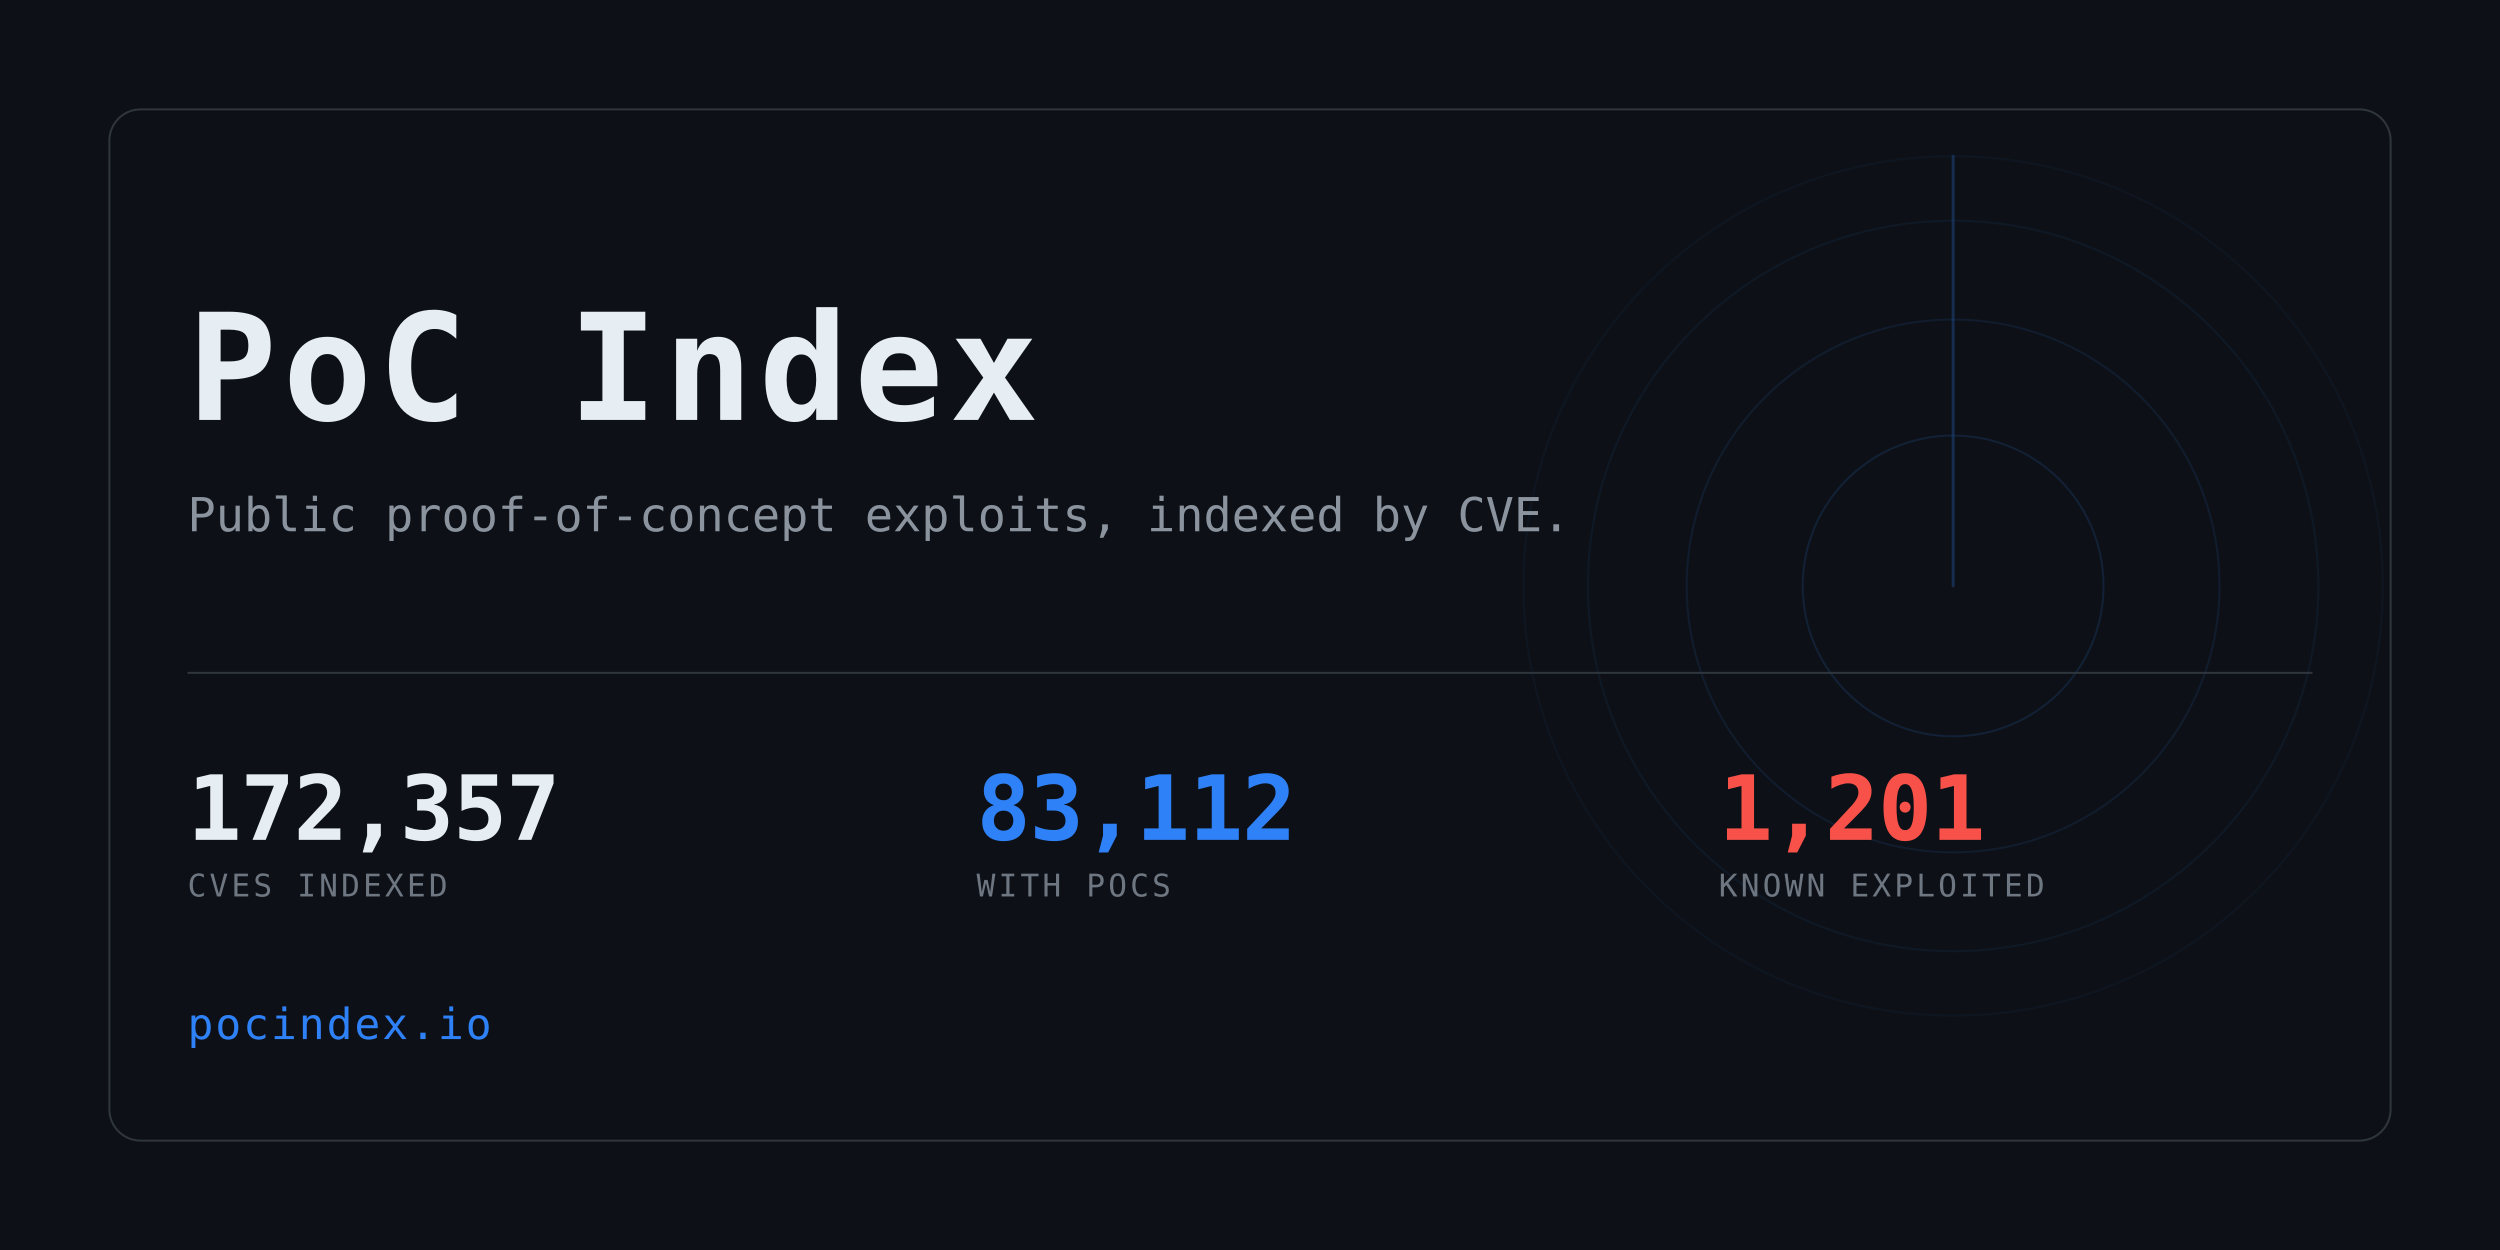
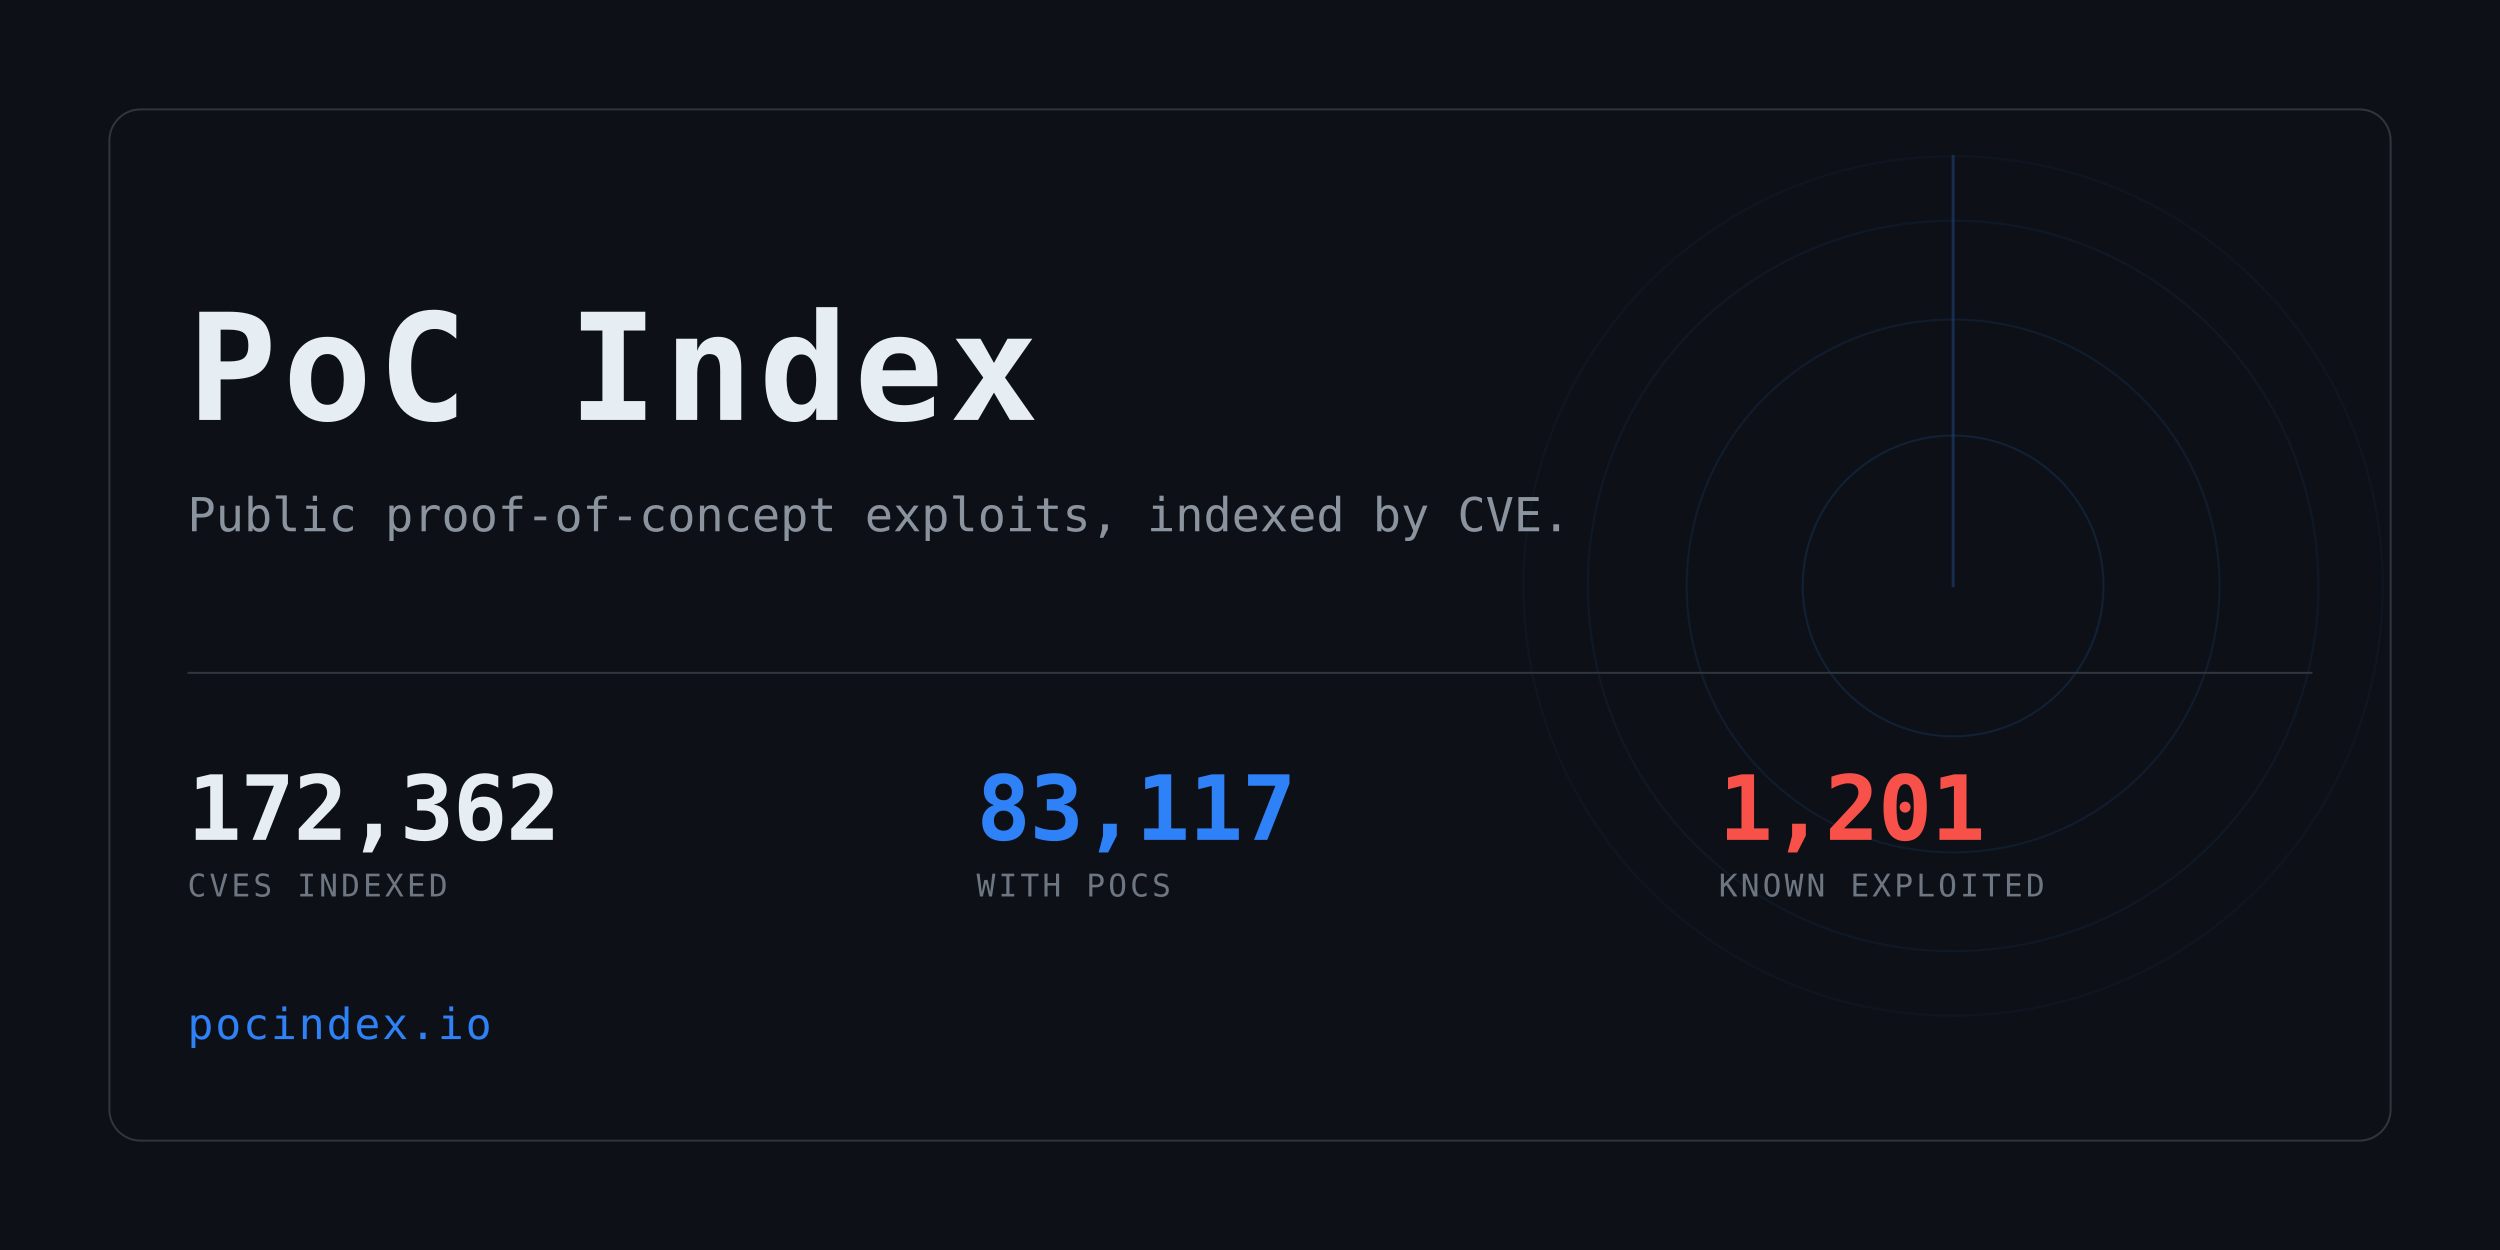
<svg xmlns="http://www.w3.org/2000/svg" width="1280" height="640" viewBox="0 0 1280 640" role="img" aria-label="PoC Index">
  <clipPath id="card">
    <rect x="56" y="56" width="1168" height="528" rx="16" />
  </clipPath>
  <rect width="1280" height="640" fill="#0d1117" />
  <g clip-path="url(#card)" opacity="0.6">
    <g>
      <circle cx="1000" cy="300" r="77.0" fill="none" stroke="#2f81f7" stroke-width="1" opacity="0.234" />
      <circle cx="1000" cy="300" r="136.4" fill="none" stroke="#2f81f7" stroke-width="1" opacity="0.169" />
      <circle cx="1000" cy="300" r="187.0" fill="none" stroke="#2f81f7" stroke-width="1" opacity="0.117" />
      <circle cx="1000" cy="300" r="220.0" fill="none" stroke="#2f81f7" stroke-width="1" opacity="0.078" />
      <line x1="1000" y1="300" x2="1000" y2="80.0" stroke="#2f81f7" stroke-width="1.5" stroke-linecap="round" opacity="0.416">
        <animateTransform attributeName="transform" type="rotate" from="0 1000 300" to="360 1000 300" dur="8s" repeatCount="indefinite" />
      </line>
    </g>
  </g>
  <rect x="56" y="56" width="1168" height="528" rx="16" fill="none" stroke="#30363d" />
  <text x="96" y="215" font-family="ui-monospace,SFMono-Regular,Menlo,Consolas,monospace" font-size="76" font-weight="700" fill="#e6edf3" letter-spacing="3">PoC Index</text>
  <text x="96" y="272" font-family="ui-monospace,SFMono-Regular,Menlo,Consolas,monospace" font-size="24" fill="#8b949e">
    Public proof-of-concept exploits, indexed by CVE.</text>
  <rect x="96" y="344" width="1088" height="1" fill="#30363d" />
-   <text x="96" y="430" font-family="ui-monospace,SFMono-Regular,Menlo,Consolas,monospace" font-size="46" font-weight="700" fill="#e6edf3" letter-spacing="-0.5">172,357</text>
+   <text x="96" y="430" font-family="ui-monospace,SFMono-Regular,Menlo,Consolas,monospace" font-size="46" font-weight="700" fill="#e6edf3" letter-spacing="-0.5">172,362</text>
  <text x="96" y="459" font-family="ui-monospace,SFMono-Regular,Menlo,Consolas,monospace" font-size="16" fill="#6e7681" letter-spacing="1.6">CVES INDEXED</text>
-   <text x="500" y="430" font-family="ui-monospace,SFMono-Regular,Menlo,Consolas,monospace" font-size="46" font-weight="700" fill="#2f81f7" letter-spacing="-0.5">83,112</text>
+   <text x="500" y="430" font-family="ui-monospace,SFMono-Regular,Menlo,Consolas,monospace" font-size="46" font-weight="700" fill="#2f81f7" letter-spacing="-0.5">83,117</text>
  <text x="500" y="459" font-family="ui-monospace,SFMono-Regular,Menlo,Consolas,monospace" font-size="16" fill="#6e7681" letter-spacing="1.6">WITH POCS</text>
  <text x="880" y="430" font-family="ui-monospace,SFMono-Regular,Menlo,Consolas,monospace" font-size="46" font-weight="700" fill="#f85149" letter-spacing="-0.5">1,201</text>
  <text x="880" y="459" font-family="ui-monospace,SFMono-Regular,Menlo,Consolas,monospace" font-size="16" fill="#6e7681" letter-spacing="1.6">KNOWN EXPLOITED</text>
  <text x="96" y="532" font-family="ui-monospace,SFMono-Regular,Menlo,Consolas,monospace" font-size="22" fill="#2f81f7" letter-spacing="1">pocindex.io</text>
</svg>
